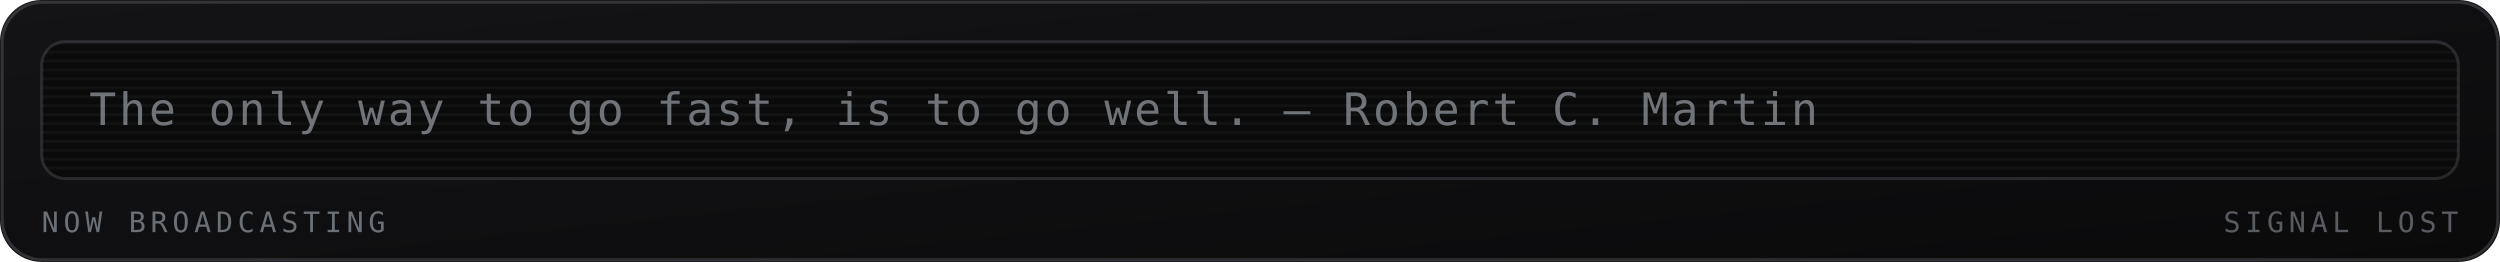
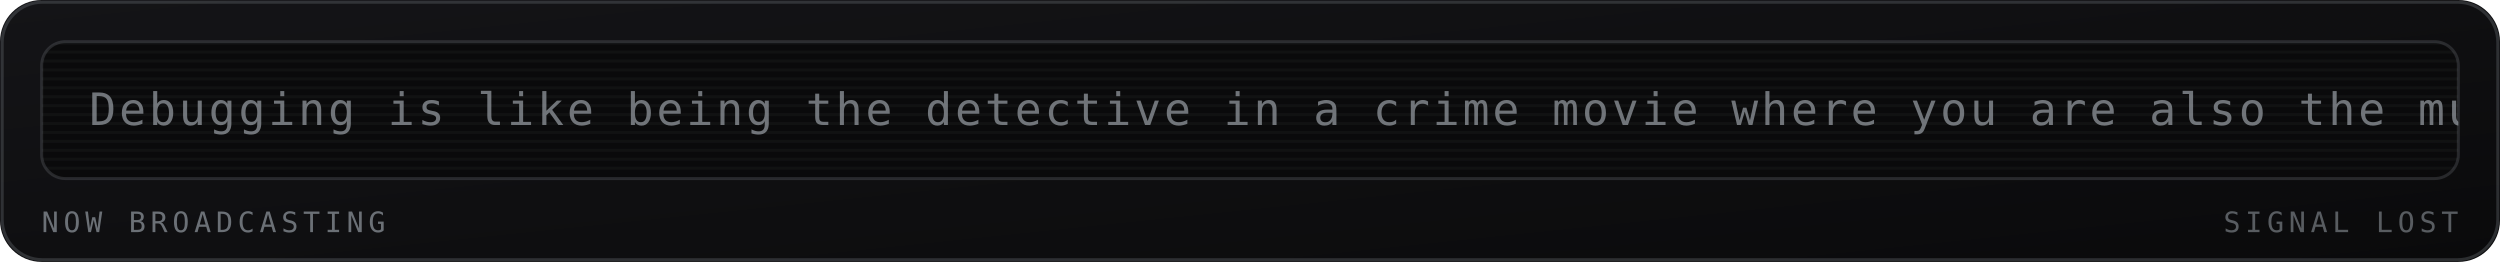
<svg xmlns="http://www.w3.org/2000/svg" viewBox="0 0 840 88" width="840" height="88" role="img" aria-labelledby="mrqt mrqd">
  <defs>
    <linearGradient id="mrqbg" x1="0" y1="0" x2="1" y2="1">
      <stop offset="0" stop-color="#141417" />
      <stop offset="1" stop-color="#0a0a0b" />
    </linearGradient>
  </defs>
  <style>
    .mono{font-family:ui-monospace,SFMono-Regular,Menlo,Consolas,"DejaVu Sans Mono",monospace}
    .lbl{font-size:9.5px;letter-spacing:1.6px;fill:#6b7076}
    .big{font-size:31px;font-weight:700;fill:#9aa0a6}
    .med{font-size:15px;font-weight:700;fill:#9aa0a6}
    .sm{font-size:11px;fill:#9aa0a6}
    .dim{font-size:11px;fill:#6b7076}
    
    .crt{font-size:15px;fill:#9aa0a6;letter-spacing:1px}
    
</style>
  <rect width="840" height="88" rx="14" fill="url(#mrqbg)" />
  <rect x="0.75" y="0.75" width="838.5" height="86.5" rx="13.5" fill="none" stroke="#6b7076" stroke-opacity="0.35" />
  <g>
    <rect x="14" y="14" width="812" height="46" rx="8" fill="#0a0a0b" stroke="#6b7076" stroke-opacity="0.3" />
    <defs>
      <clipPath id="mqpanel">
        <rect x="14" y="14" width="812" height="46" rx="8" />
      </clipPath>
    </defs>
    <g clip-path="url(#mqpanel)">
      <g transform="translate(14 14)">
        <rect x="0" y="0" width="812" height="1" fill="#9aa0a6" opacity="0.05" />
        <rect x="0" y="3" width="812" height="1" fill="#9aa0a6" opacity="0.05" />
        <rect x="0" y="6" width="812" height="1" fill="#9aa0a6" opacity="0.05" />
        <rect x="0" y="9" width="812" height="1" fill="#9aa0a6" opacity="0.05" />
        <rect x="0" y="12" width="812" height="1" fill="#9aa0a6" opacity="0.05" />
        <rect x="0" y="15" width="812" height="1" fill="#9aa0a6" opacity="0.05" />
        <rect x="0" y="18" width="812" height="1" fill="#9aa0a6" opacity="0.05" />
        <rect x="0" y="21" width="812" height="1" fill="#9aa0a6" opacity="0.05" />
        <rect x="0" y="24" width="812" height="1" fill="#9aa0a6" opacity="0.05" />
        <rect x="0" y="27" width="812" height="1" fill="#9aa0a6" opacity="0.05" />
        <rect x="0" y="30" width="812" height="1" fill="#9aa0a6" opacity="0.05" />
        <rect x="0" y="33" width="812" height="1" fill="#9aa0a6" opacity="0.05" />
        <rect x="0" y="36" width="812" height="1" fill="#9aa0a6" opacity="0.05" />
        <rect x="0" y="39" width="812" height="1" fill="#9aa0a6" opacity="0.05" />
        <rect x="0" y="42" width="812" height="1" fill="#9aa0a6" opacity="0.05" />
        <g transform="translate(16 0)">
-           <text class="mono crt" x="0" y="28" opacity="0.7">The only way to go fast, is to go well. — Robert C. Martin</text>
+           <text class="mono crt" x="0" y="28" opacity="0.7">Debugging is like being the detective in a crime movie where you are also the murderer. — Filipe Fortes</text>
        </g>
      </g>
    </g>
    <text class="mono lbl" x="14" y="78">NOW BROADCASTING</text>
    <text class="mono lbl" x="826" y="78" text-anchor="end" opacity="0.8" fill="#6b7076">SIGNAL LOST</text>
  </g>
</svg>
